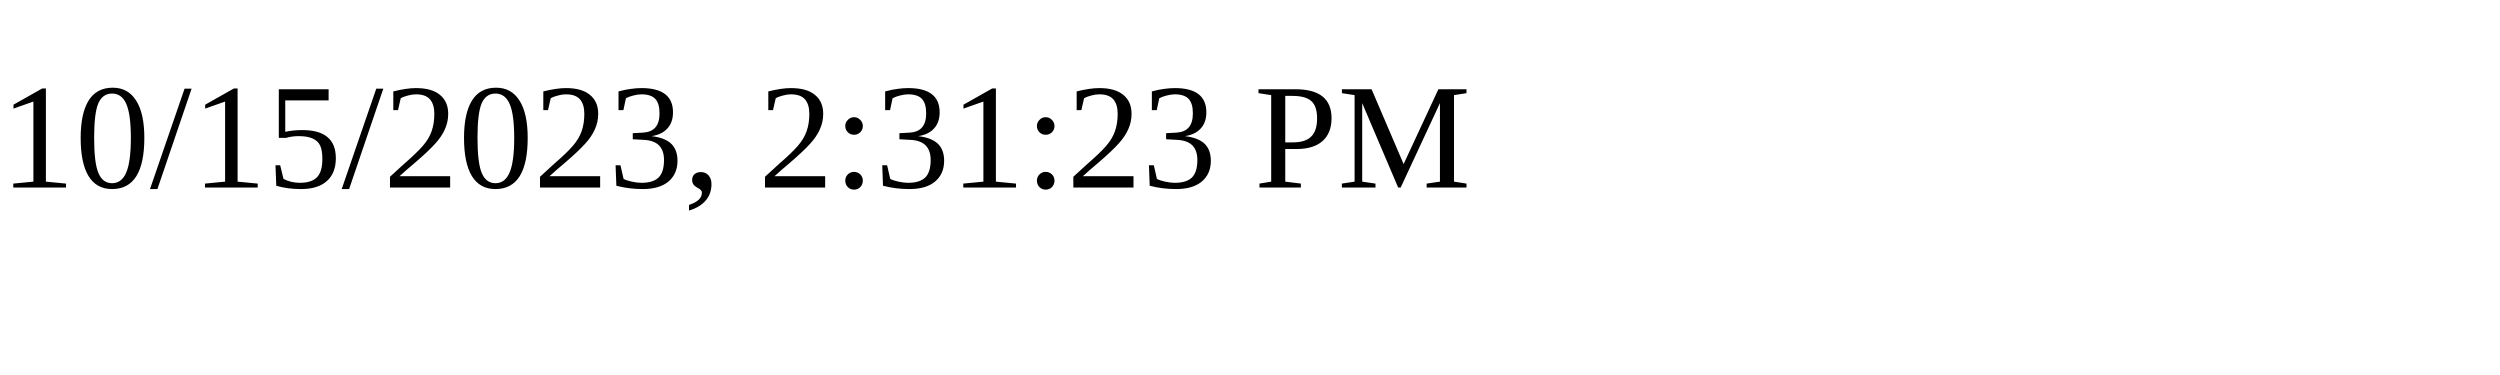
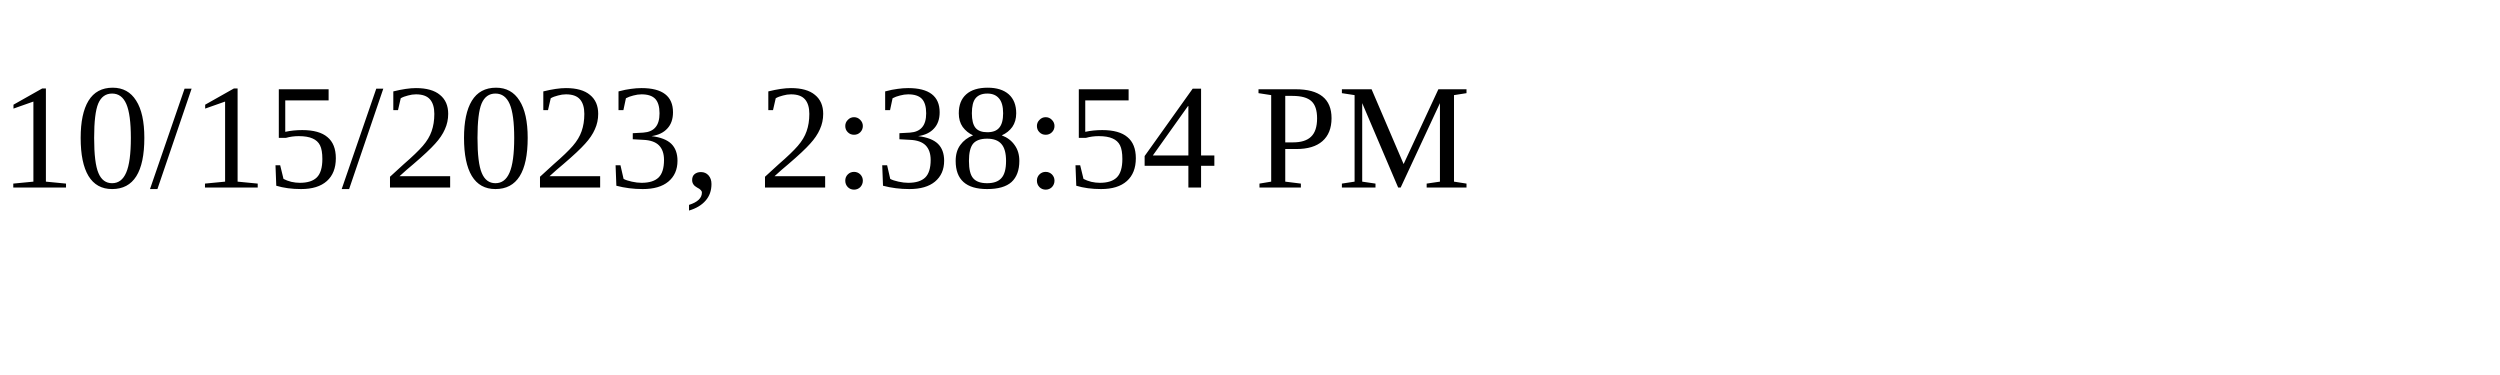
<svg xmlns="http://www.w3.org/2000/svg" height="30" width="200">
-   <text x="0" y="15">10/15/2023, 2:31:23 PM</text>
+   <text x="0" y="15">10/15/2023, 2:38:54 PM</text>
</svg>
